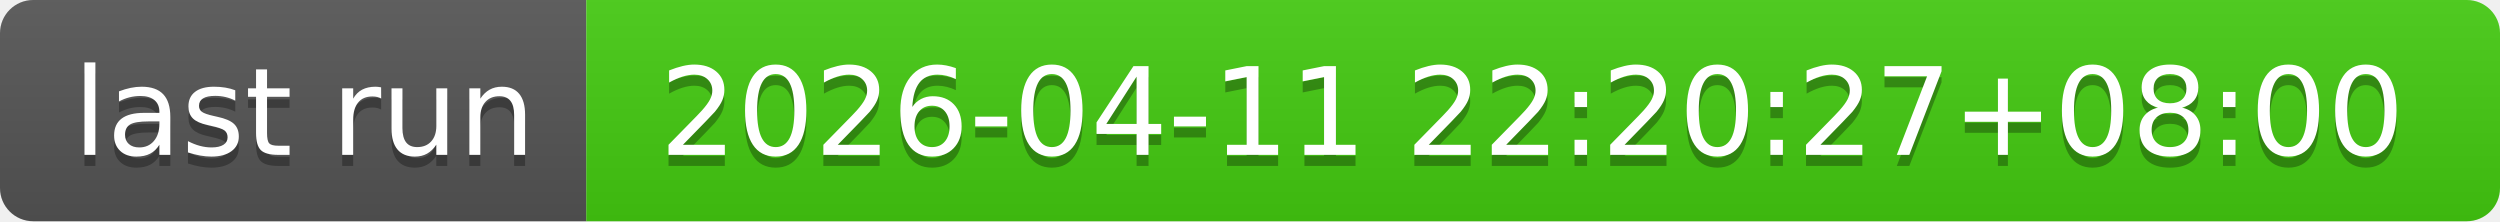
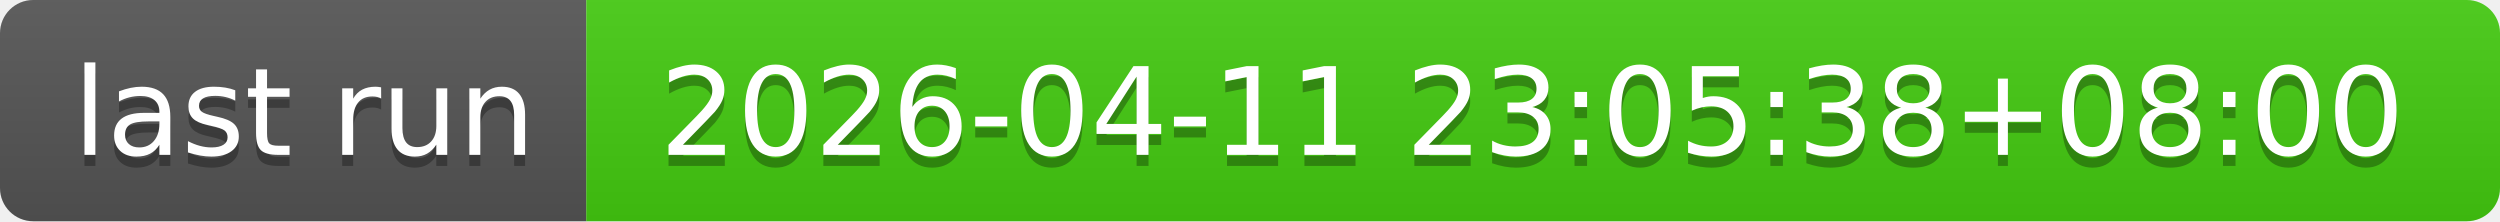
- <svg xmlns="http://www.w3.org/2000/svg" width="226" height="20" role="img" aria-label="last run: 2026-04-11 22:20:27+08:00">
+ <svg xmlns="http://www.w3.org/2000/svg" width="226" height="20" role="img" aria-label="last run: 2026-04-11 23:05:38+08:00">
  <linearGradient id="s" x2="0" y2="100%">
    <stop offset="0" stop-color="#bbb" stop-opacity=".1" />
    <stop offset="1" stop-opacity=".1" />
  </linearGradient>
  <clipPath id="r">
    <rect width="226" height="20" rx="3" fill="#fff" />
  </clipPath>
  <g clip-path="url(#r)">
    <rect width="53" height="20" fill="#555" />
    <rect x="53" width="173" height="20" fill="#4c1" />
    <rect width="226" height="20" fill="url(#s)" />
  </g>
  <g fill="#fff" text-anchor="middle" font-family="Verdana,Geneva,DejaVu Sans,sans-serif" text-rendering="geometricPrecision" font-size="110">
    <text aria-hidden="true" x="275" y="150" fill="#010101" fill-opacity=".3" transform="scale(.1)" textLength="430">last run</text>
    <text x="275" y="140" transform="scale(.1)" fill="#fff" textLength="430">last run</text>
-     <text aria-hidden="true" x="1385" y="150" fill="#010101" fill-opacity=".3" transform="scale(.1)" textLength="1630">2026-04-11 22:20:27+08:00</text>
-     <text x="1385" y="140" transform="scale(.1)" fill="#fff" textLength="1630">2026-04-11 22:20:27+08:00</text>
+     <text aria-hidden="true" x="1385" y="150" fill="#010101" fill-opacity=".3" transform="scale(.1)" textLength="1630">2026-04-11 23:05:38+08:00</text>
+     <text x="1385" y="140" transform="scale(.1)" fill="#fff" textLength="1630">2026-04-11 23:05:38+08:00</text>
  </g>
</svg>
